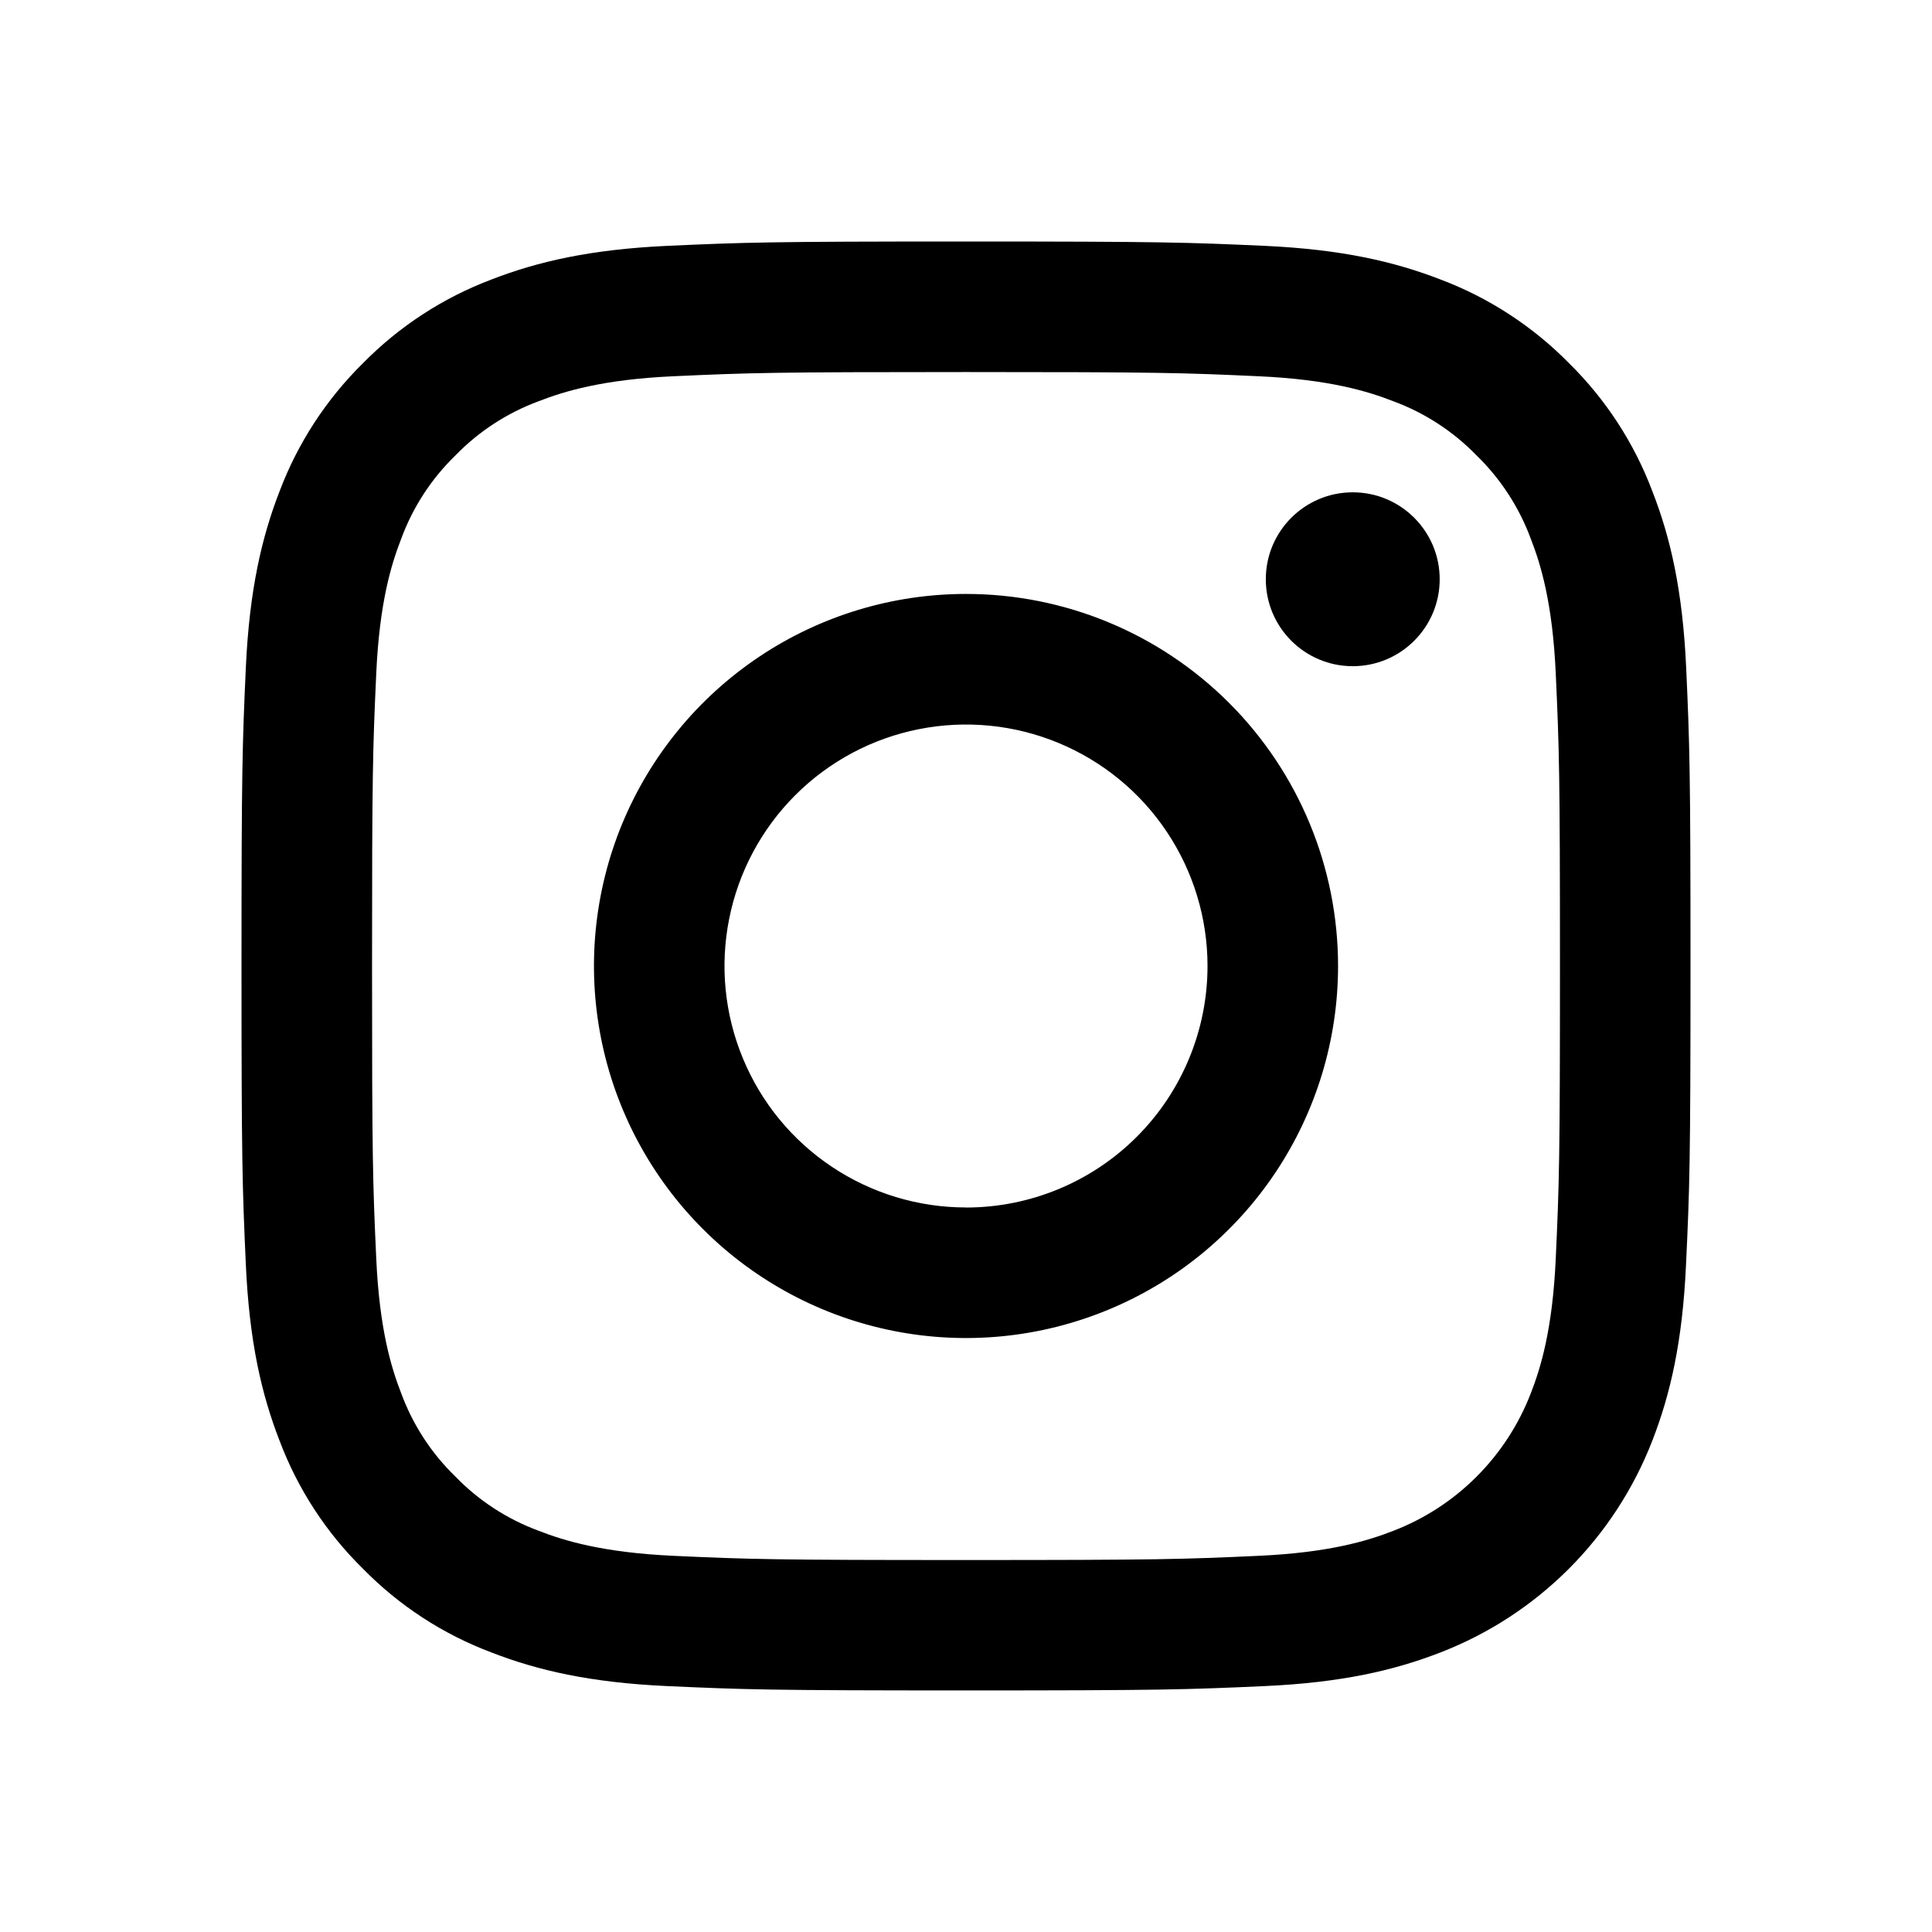
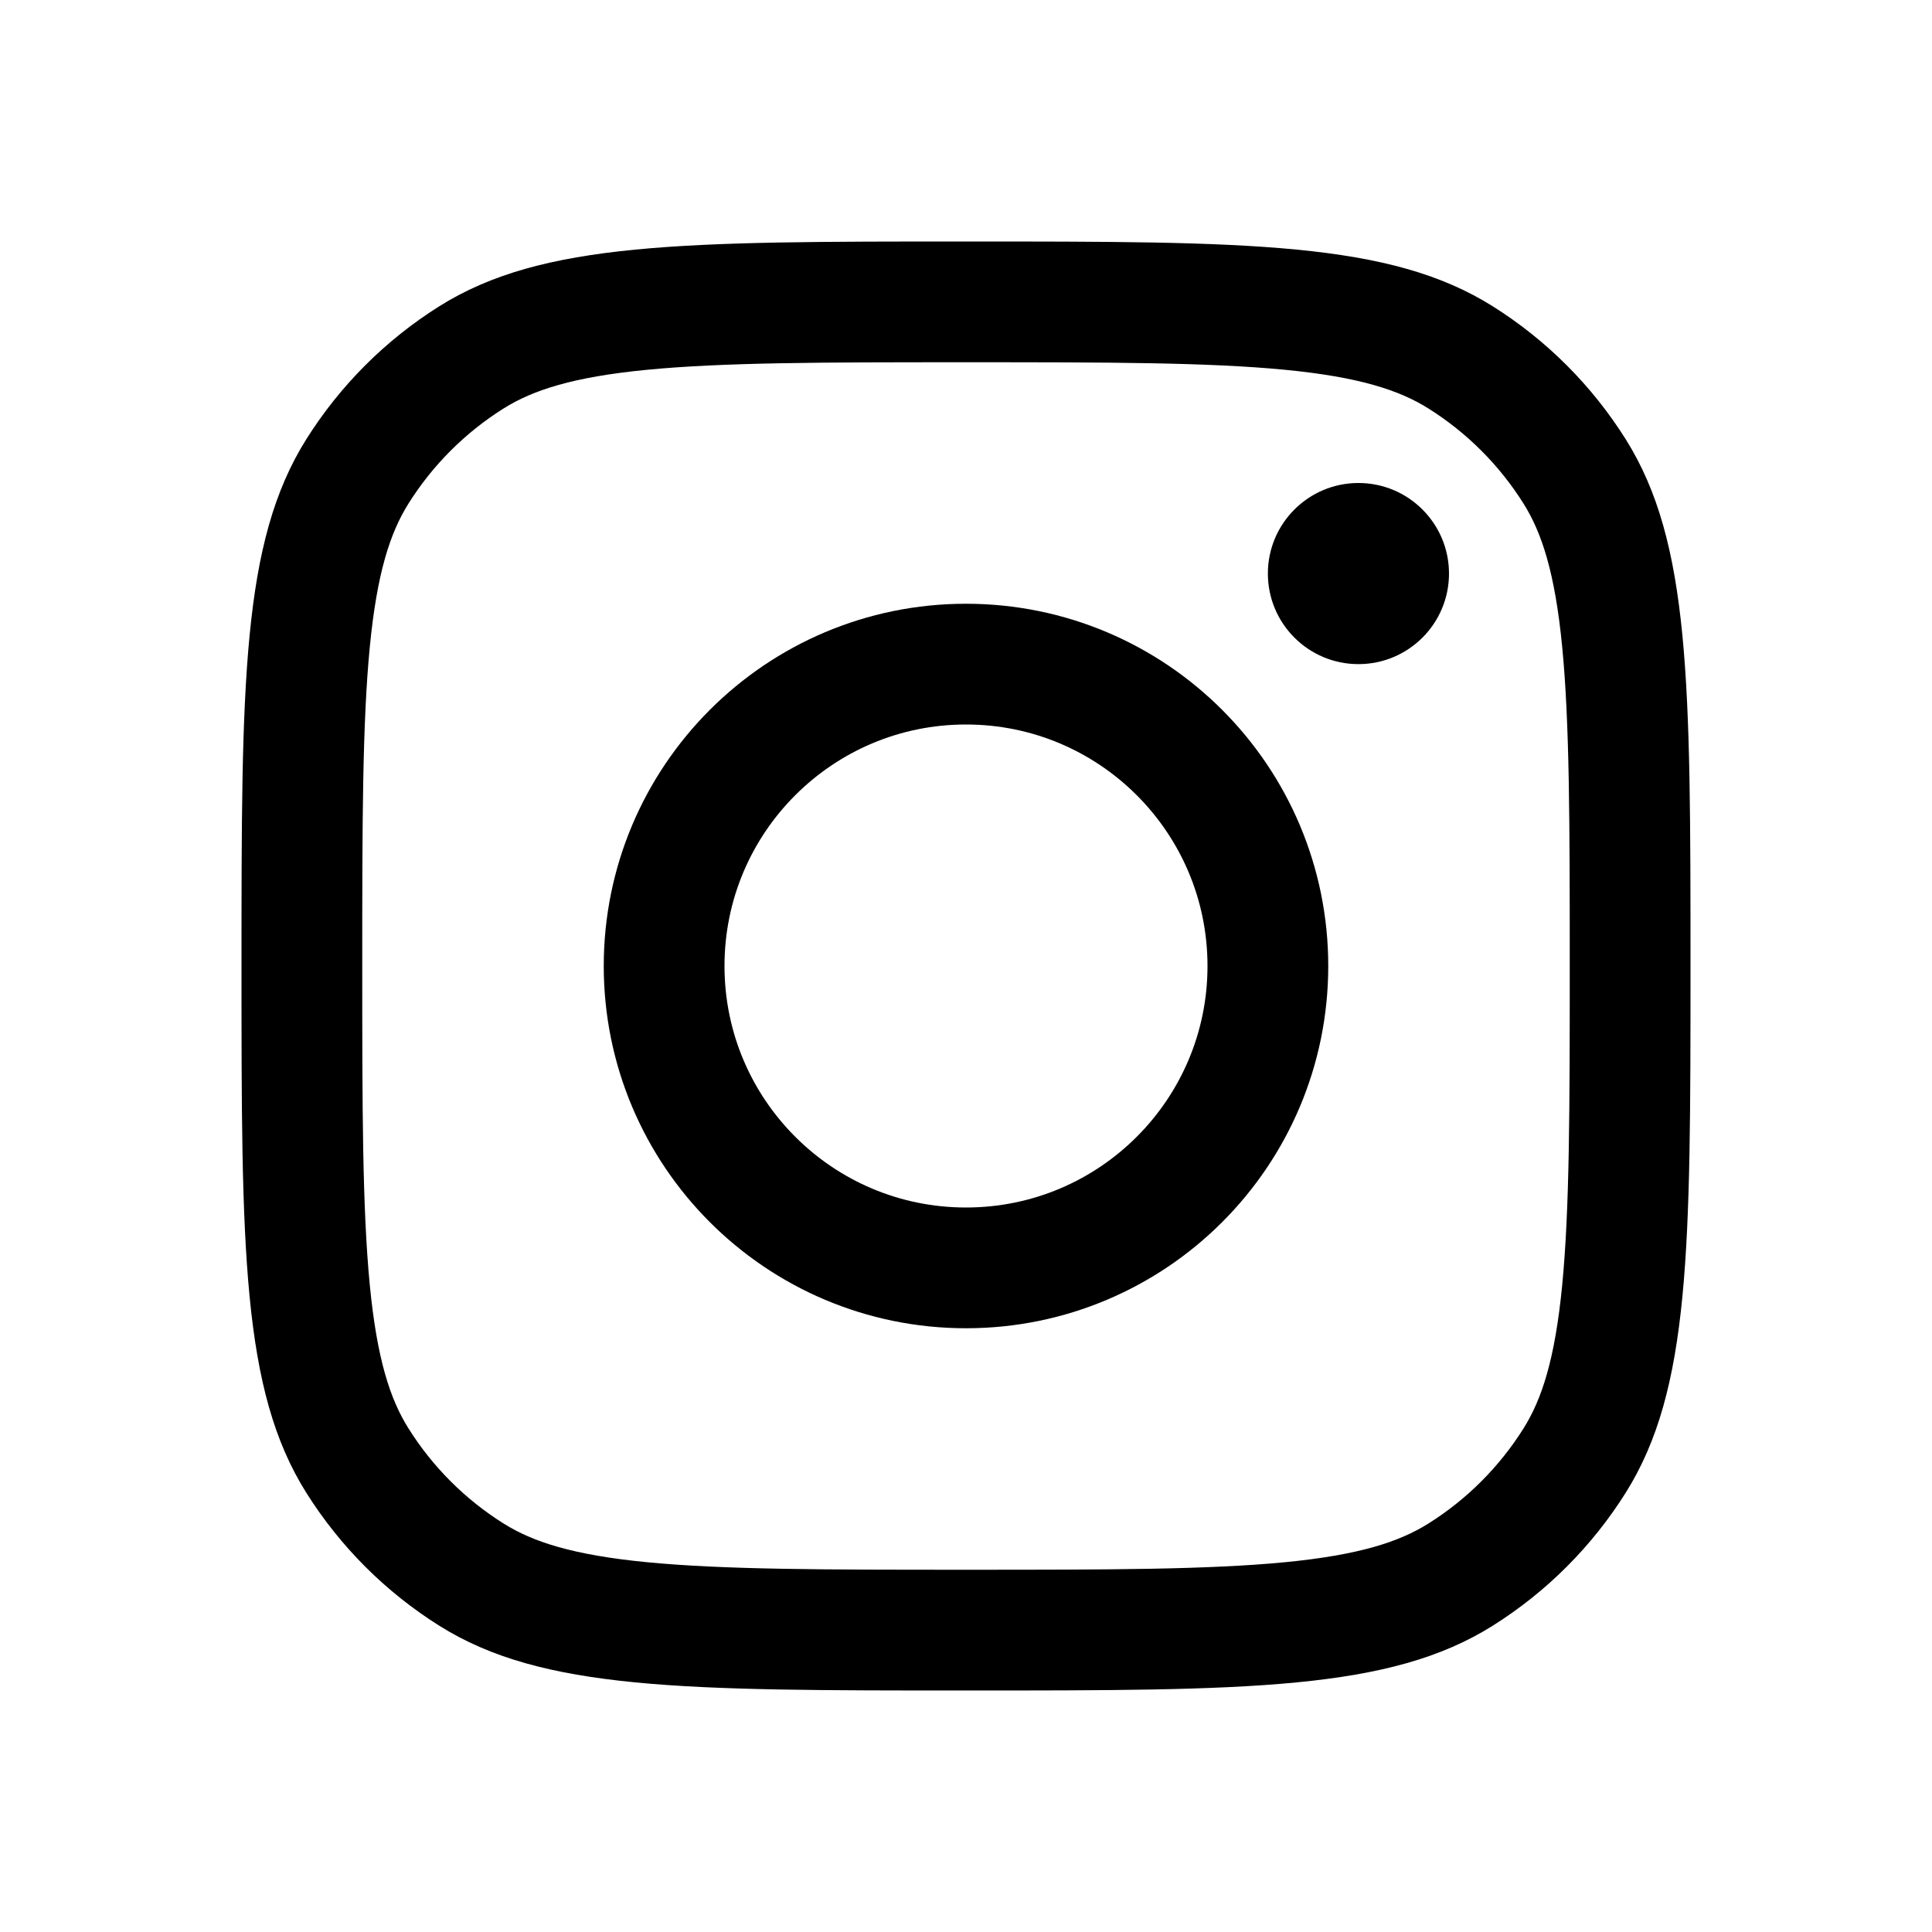
- <svg xmlns="http://www.w3.org/2000/svg" width="24" height="24" viewBox="0 0 24 24" fill="none" version="1.1" id="svg8">
-   <defs id="defs12" />
-   <g id="g851" transform="matrix(0.8181818,0,0,0.8181818,2.181818,2.181859)">
-     <path d="m 12,2.982 c 2.937,0 3.285,0.011 4.445,0.064 1.073,0.049 1.655,0.228 2.042,0.379 0.478,0.176 0.91,0.458 1.265,0.823 0.365,0.355 0.646,0.787 0.823,1.265 0.151,0.388 0.33,0.97 0.379,2.043 0.053,1.16 0.064,1.508 0.064,4.445 0,2.937 -0.011,3.285 -0.064,4.445 -0.049,1.073 -0.228,1.655 -0.379,2.042 -0.183,0.474 -0.463,0.905 -0.823,1.265 -0.359,0.36 -0.79,0.64 -1.265,0.823 -0.388,0.151 -0.97,0.33 -2.042,0.379 -1.16,0.053 -1.508,0.064 -4.445,0.064 -2.937,0 -3.285,-0.011 -4.445,-0.064 C 6.482,20.905 5.9,20.726 5.512,20.575 5.035,20.399 4.602,20.118 4.248,19.752 3.882,19.398 3.601,18.965 3.425,18.488 3.274,18.1 3.095,17.518 3.046,16.445 2.993,15.285 2.982,14.937 2.982,12 2.982,9.063 2.993,8.715 3.046,7.555 3.095,6.483 3.274,5.9 3.425,5.513 3.601,5.035 3.882,4.603 4.248,4.248 4.603,3.882 5.035,3.601 5.512,3.425 5.9,3.274 6.483,3.095 7.555,3.046 8.715,2.993 9.063,2.982 12,2.982 Z M 12,1 C 9.013,1 8.638,1.013 7.465,1.066 6.294,1.12 5.494,1.306 4.795,1.577 4.061,1.854 3.396,2.287 2.846,2.846 2.287,3.396 1.854,4.061 1.577,4.795 1.306,5.494 1.12,6.294 1.066,7.465 1.013,8.638 1,9.013 1,12 c 0,2.987 0.013,3.362 0.066,4.535 0.053,1.171 0.239,1.97 0.511,2.67 0.276,0.734 0.709,1.399 1.269,1.948 0.549,0.56 1.214,0.993 1.948,1.269 0.7,0.272 1.499,0.458 2.67,0.511 1.173,0.053 1.548,0.066 4.535,0.066 2.987,0 3.362,-0.013 4.535,-0.066 1.171,-0.053 1.97,-0.239 2.67,-0.511 0.731,-0.283 1.394,-0.715 1.948,-1.269 0.554,-0.554 0.986,-1.218 1.269,-1.948 0.272,-0.7 0.458,-1.499 0.511,-2.67 C 22.987,15.362 23,14.987 23,12 23,9.013 22.987,8.638 22.934,7.465 22.88,6.294 22.695,5.494 22.422,4.795 22.146,4.061 21.713,3.396 21.154,2.846 20.604,2.287 19.939,1.854 19.205,1.577 18.506,1.306 17.706,1.12 16.535,1.066 15.362,1.013 14.987,1 12,1 Z" fill="#000000" id="path2" />
-     <path d="m 12,6.351 c -1.117,0 -2.209,0.331 -3.138,0.952 C 7.933,7.924 7.209,8.806 6.781,9.838 6.354,10.87 6.242,12.006 6.46,13.102 c 0.218,1.096 0.756,2.102 1.546,2.892 0.79,0.79 1.796,1.328 2.892,1.546 1.096,0.218 2.232,0.106 3.264,-0.322 1.032,-0.427 1.914,-1.151 2.535,-2.08 0.621,-0.929 0.952,-2.021 0.952,-3.138 0,-1.498 -0.595,-2.935 -1.654,-3.994 C 14.935,6.946 13.498,6.351 12,6.351 Z m 0,9.315 c -0.725,0 -1.434,-0.215 -2.037,-0.618 C 9.36,14.646 8.89,14.073 8.613,13.403 8.335,12.733 8.262,11.996 8.404,11.285 8.545,10.573 8.895,9.92 9.407,9.407 9.92,8.894 10.573,8.545 11.285,8.404 c 0.711,-0.141 1.448,-0.069 2.119,0.209 0.67,0.278 1.243,0.747 1.645,1.35 0.403,0.603 0.618,1.312 0.618,2.037 -10e-5,0.972 -0.386,1.905 -1.074,2.593 -0.688,0.688 -1.62,1.074 -2.593,1.074 z" fill="#000000" id="path4" />
-     <path d="m 17.872,7.448 c 0.729,0 1.32,-0.591 1.32,-1.32 0,-0.729 -0.591,-1.32 -1.32,-1.32 -0.729,0 -1.32,0.591 -1.32,1.32 0,0.729 0.591,1.32 1.32,1.32 z" fill="#000000" id="path6" />
-   </g>
+ <svg xmlns="http://www.w3.org/2000/svg" width="192" height="192" viewBox="0 0 192 192" fill="none">
+   <path d="M96 162C81.848 162 71.664 161.993 63.724 161.223C55.875 160.462 50.854 159 46.847 156.482C42.267 153.605 38.395 149.732 35.518 145.153C33 141.146 31.538 136.125 30.777 128.276C30.007 120.336 30 110.152 30 96C30 81.848 30.007 71.664 30.777 63.724C31.538 55.875 33 50.854 35.518 46.847C38.395 42.267 42.267 38.395 46.847 35.518C50.854 33 55.875 31.538 63.724 30.777C71.664 30.007 81.848 30 96 30C110.152 30 120.336 30.007 128.276 30.777C136.125 31.538 141.146 33 145.153 35.518C149.732 38.395 153.605 42.267 156.482 46.847C159 50.854 160.462 55.875 161.223 63.724C161.993 71.664 162 81.848 162 96C162 110.152 161.993 120.336 161.223 128.276C160.462 136.125 159 141.146 156.482 145.153C153.605 149.732 149.732 153.605 145.153 156.482C141.146 159 136.125 160.462 128.276 161.223C120.336 161.993 110.152 162 96 162Z" stroke="black" stroke-width="12" />
+   <circle cx="96" cy="96" r="30" stroke="black" stroke-width="12" />
+   <circle cx="135" cy="57" r="9" fill="black" />
</svg>
